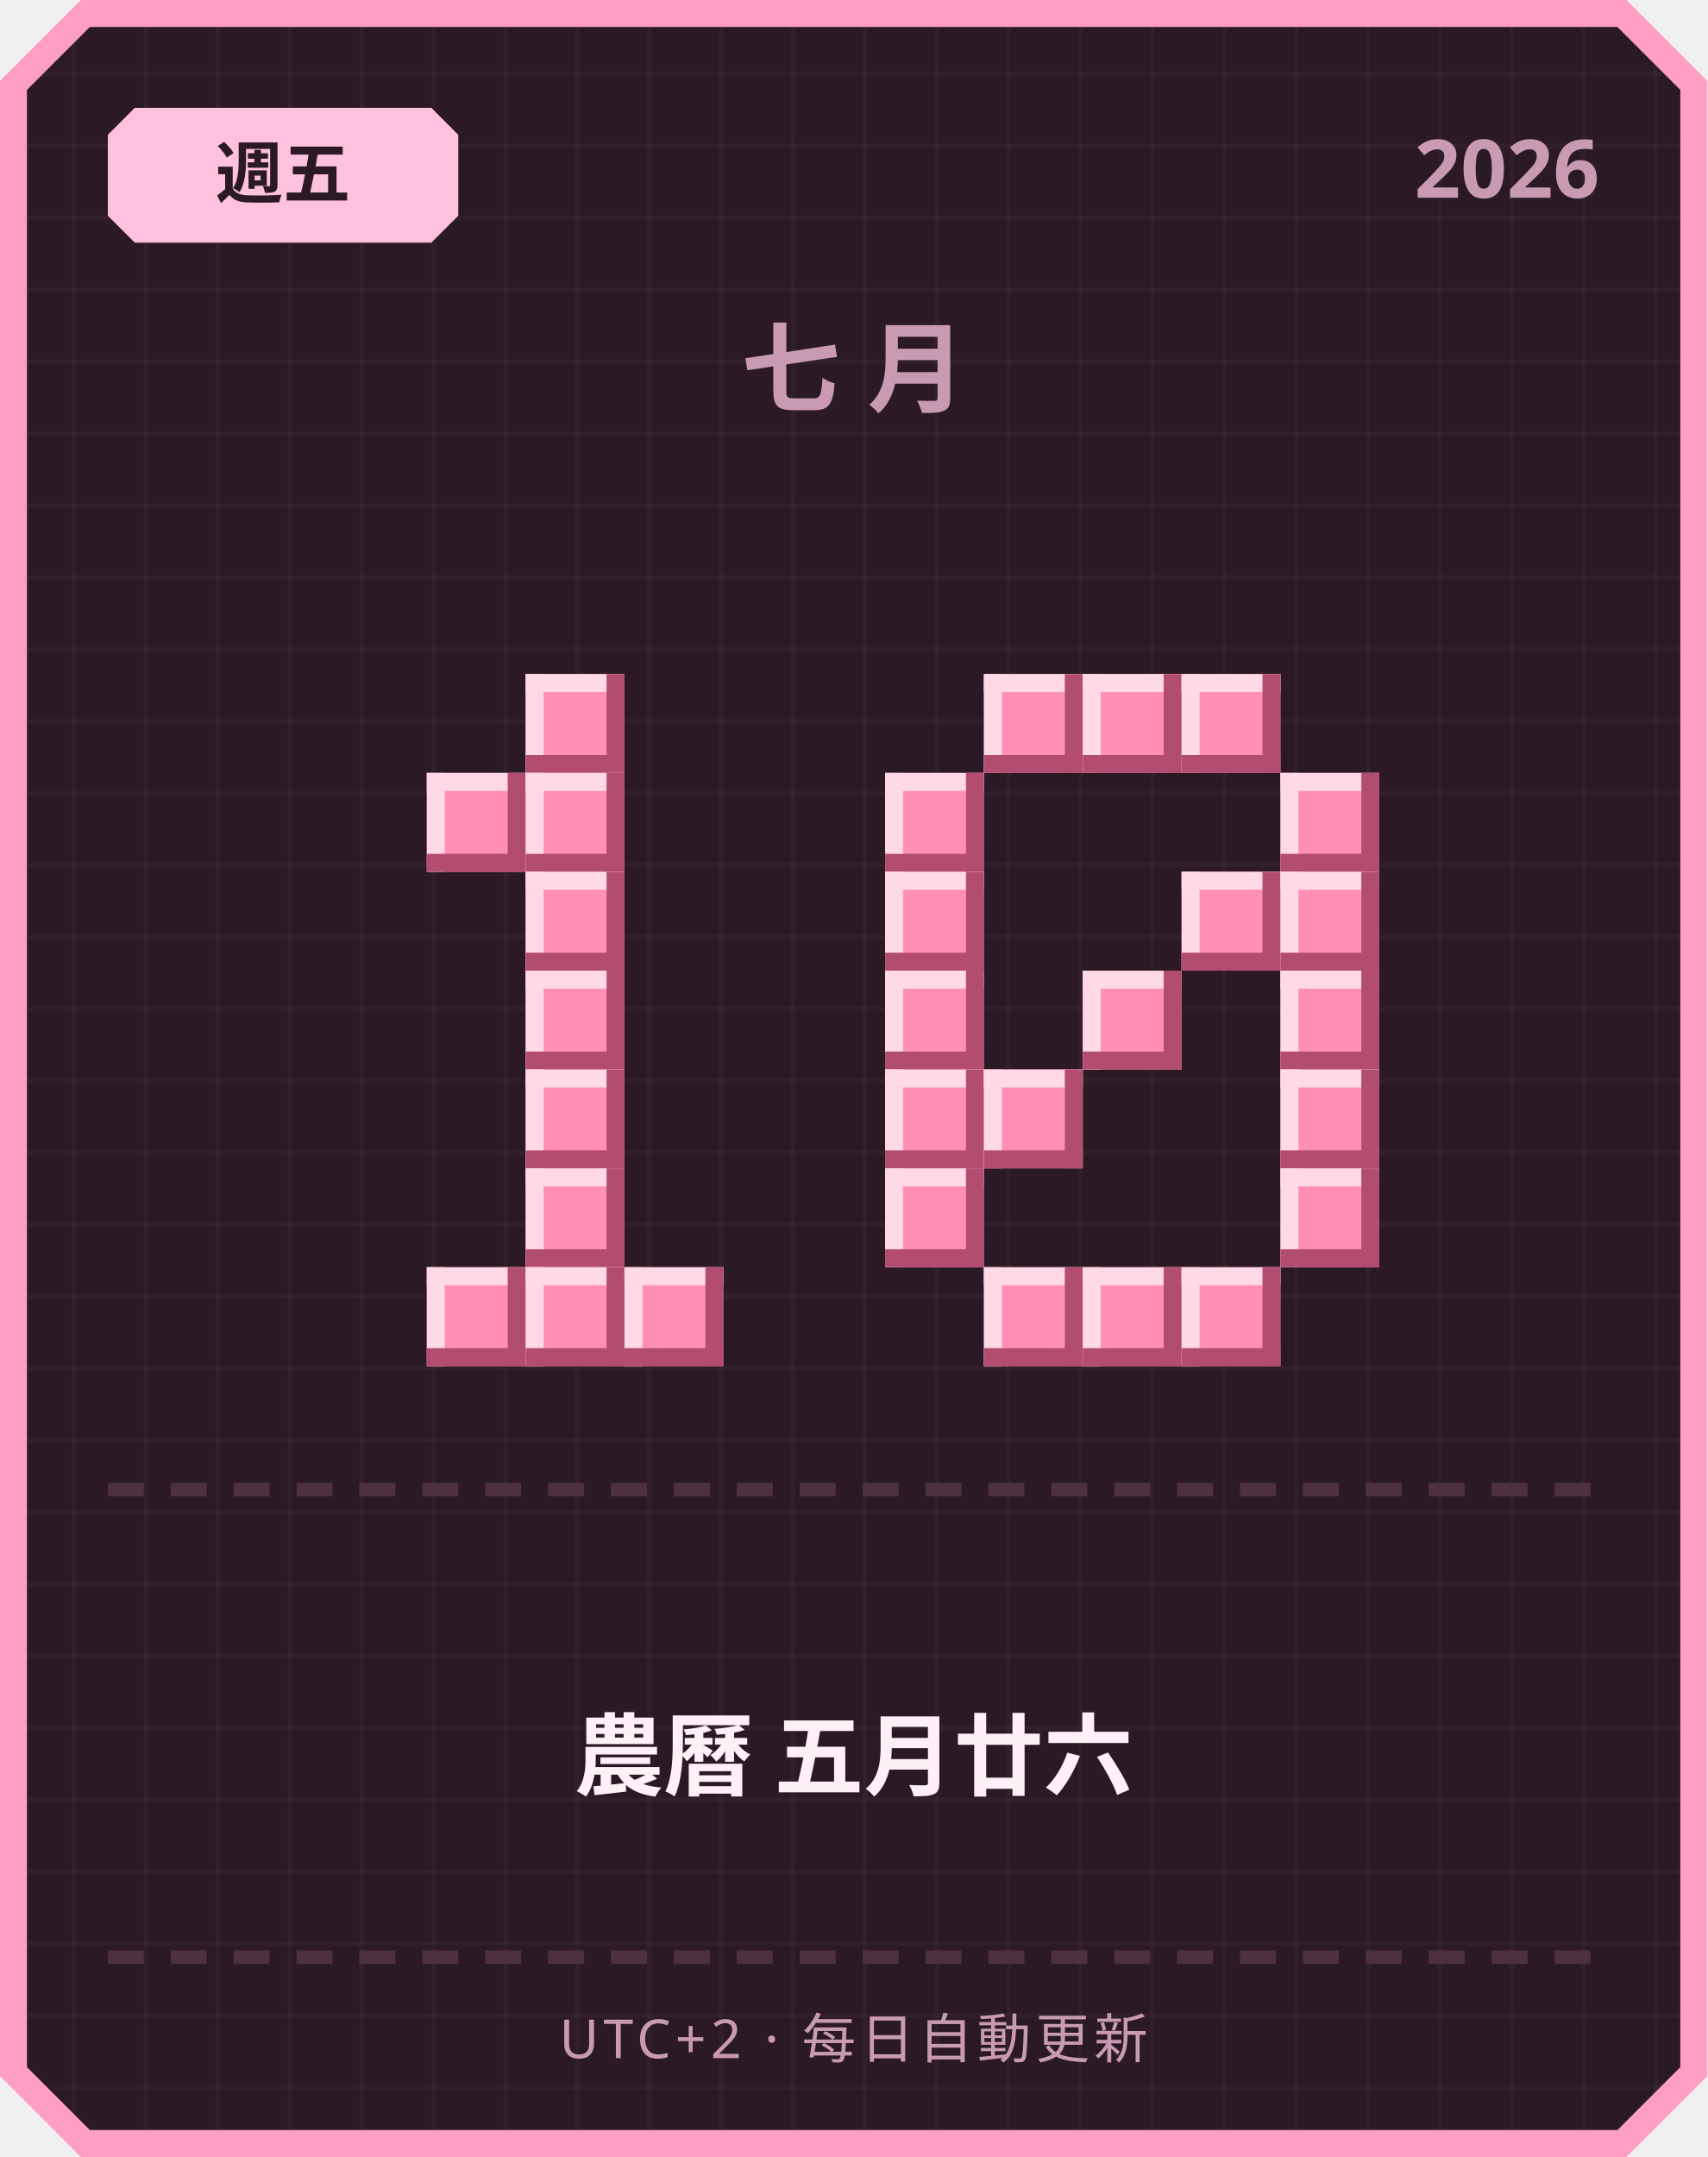
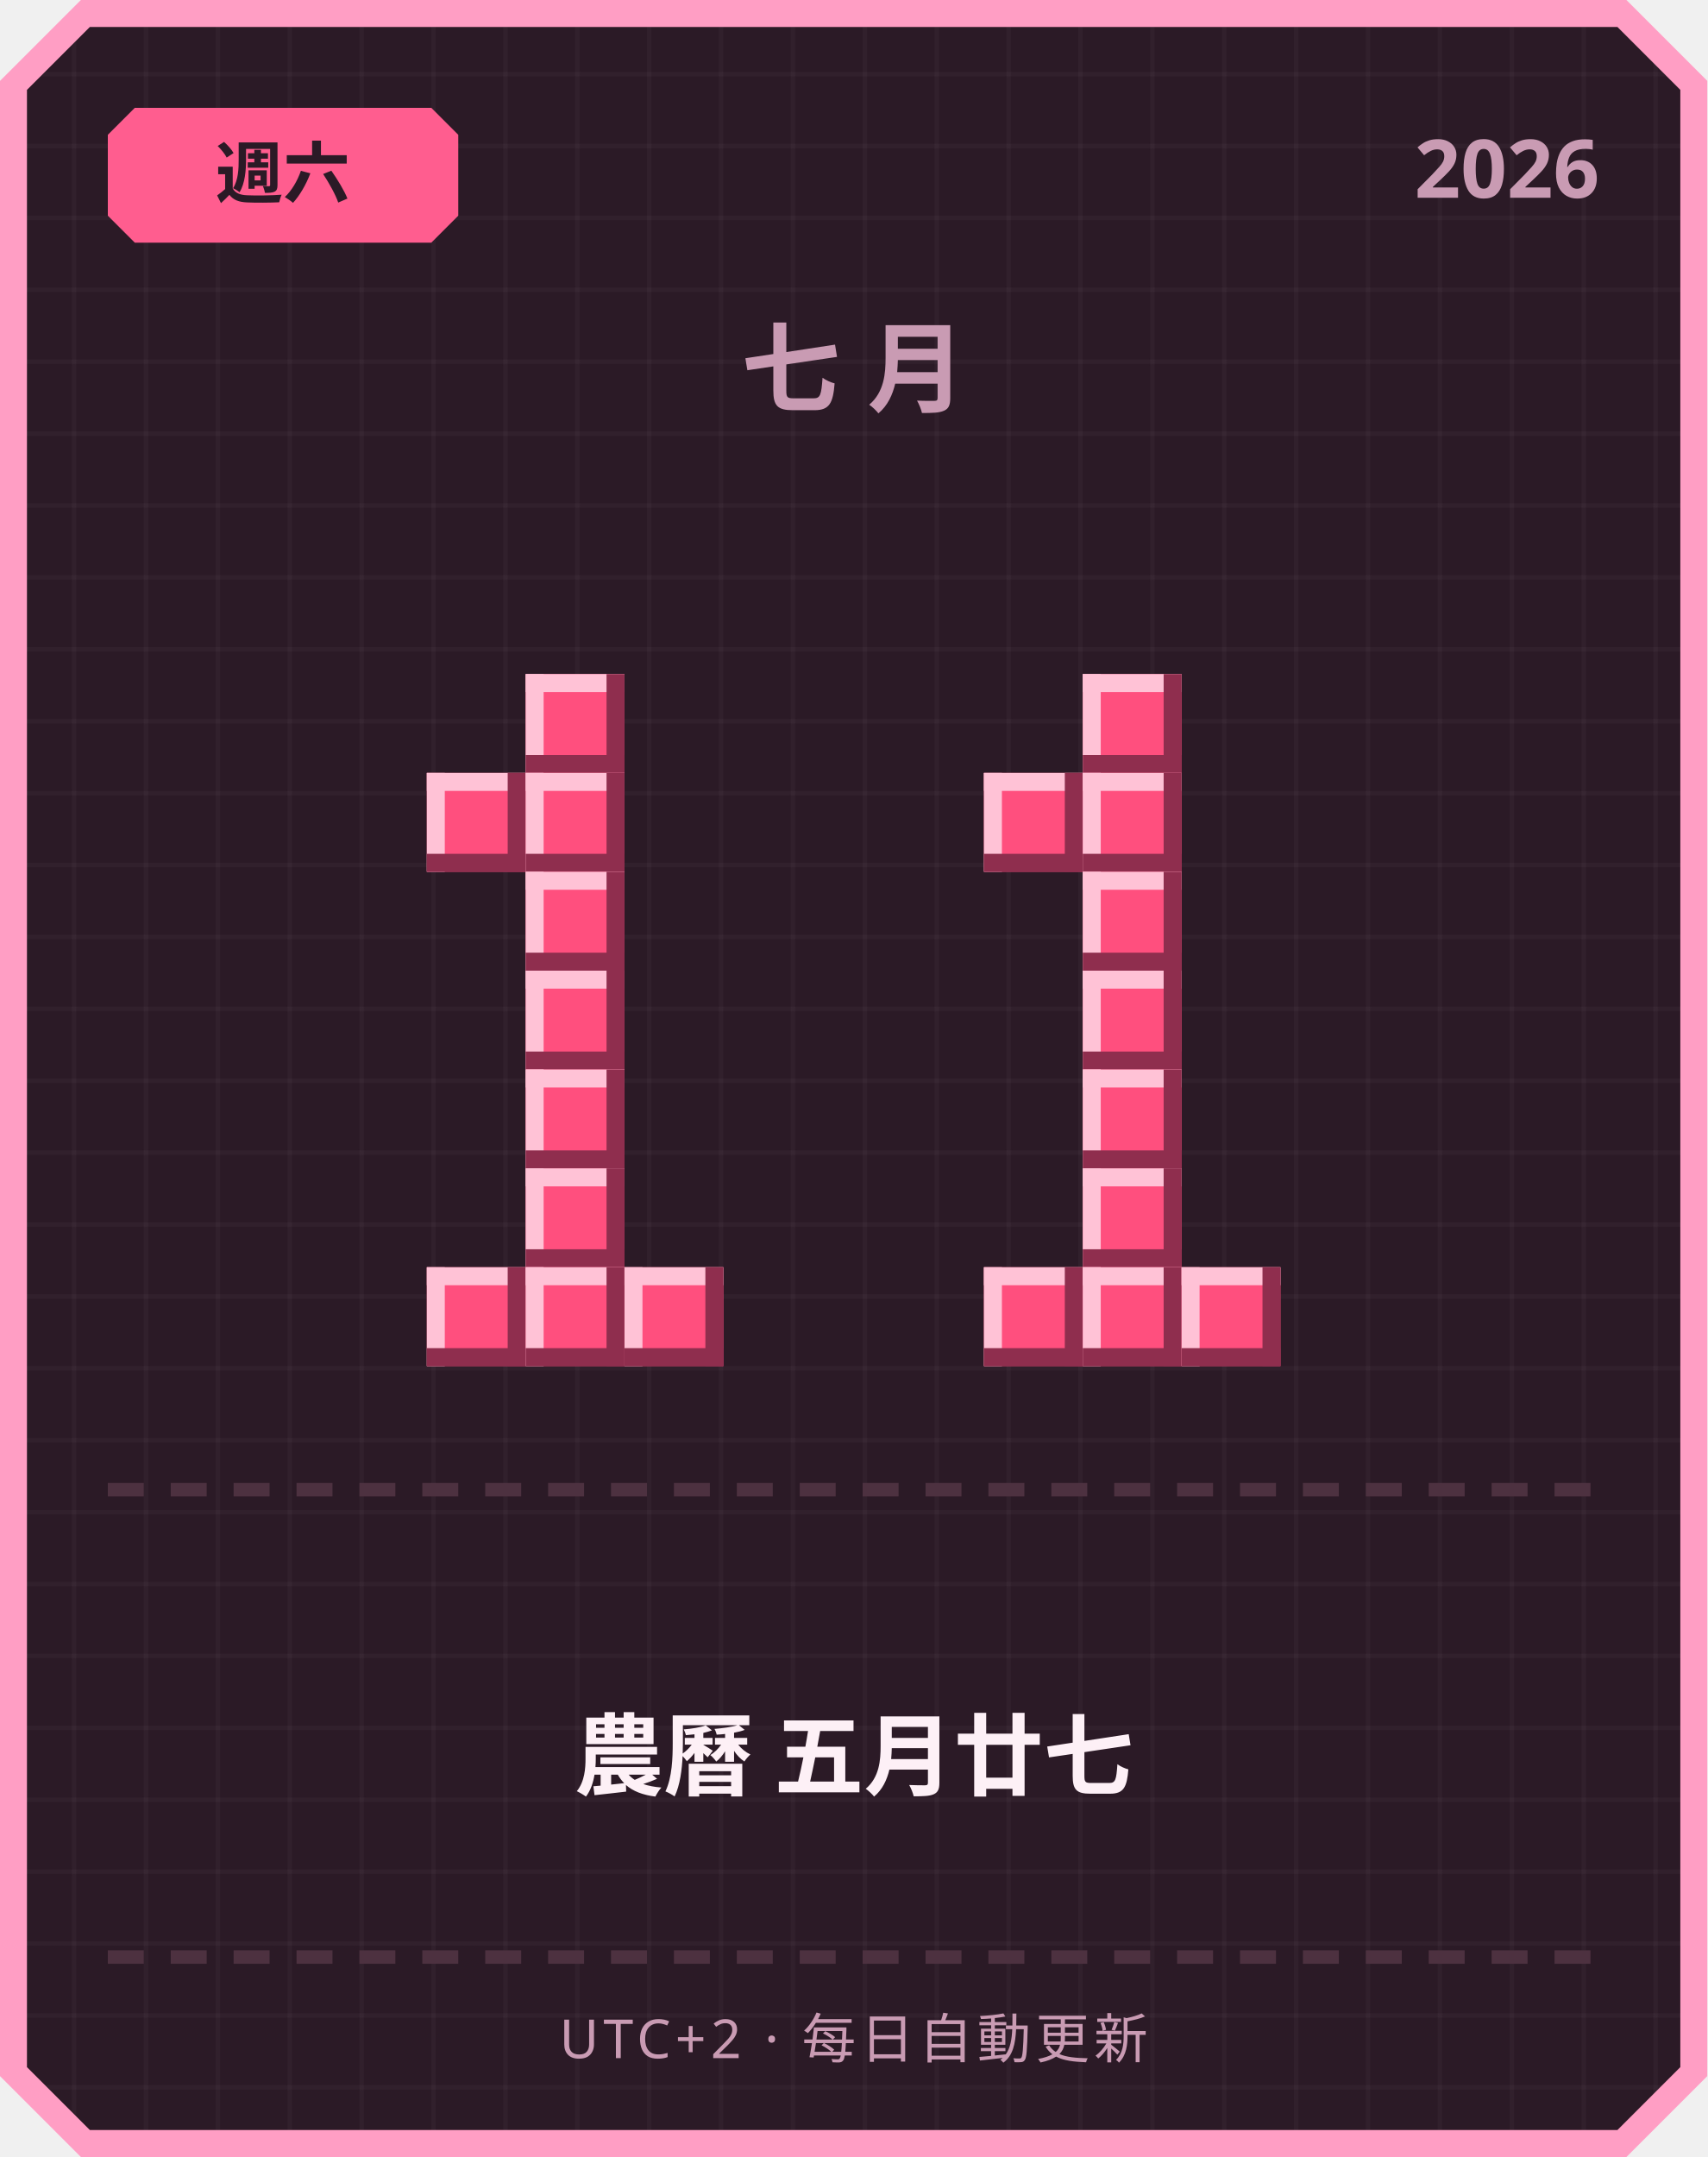
<svg xmlns="http://www.w3.org/2000/svg" width="380" height="480" viewBox="0 0 380 480">
  <defs>
    <pattern id="grid" width="16" height="16" patternUnits="userSpaceOnUse">
      <rect width="16" height="16" fill="#2b1a26" />
      <rect width="1" height="16" fill="#ffffff" opacity="0.03" />
      <rect width="16" height="1" fill="#ffffff" opacity="0.03" />
    </pattern>
  </defs>
  <path d="M 18,0 L 362,0 L 380,18 L 380,462 L 362,480 L 18,480 L 0,462 L 0,18 Z" fill="#ff9ec4" />
  <path d="M 20,6 L 360,6 L 374,20 L 374,460 L 360,474 L 20,474 L 6,460 L 6,20 Z" fill="url(#grid)" />
-   <path d="M 30,24 L 96,24 L 102,30 L 102,48 L 96,54 L 30,54 L 24,48 L 24,30 Z" fill="#ffc2de" />
-   <text x="63" y="44" text-anchor="middle" font-family="'Segoe UI', sans-serif" font-size="15" font-weight="700" fill="#2b1a26">週五</text>
+   <path d="M 30,24 L 96,24 L 102,30 L 102,48 L 96,54 L 30,54 L 24,48 L 24,30 Z" fill="#ff5d8f" />
+   <text x="63" y="44" text-anchor="middle" font-family="'Segoe UI', sans-serif" font-size="15" font-weight="700" fill="#2b1a26">週六</text>
  <text x="356" y="44" text-anchor="end" font-family="'Segoe UI', sans-serif" font-size="18" font-weight="700" fill="#c99bb3">2026</text>
  <text x="190" y="90" text-anchor="middle" font-family="'Segoe UI', sans-serif" font-size="22" font-weight="700" letter-spacing="6" fill="#c99bb3">七月</text>
-   <rect x="117" y="150" width="22" height="22" fill="#ff8fb3" />
-   <rect x="117" y="150" width="22" height="4" fill="#ffd9e6" />
-   <rect x="117" y="150" width="4" height="22" fill="#ffd9e6" />
-   <rect x="117" y="168" width="22" height="4" fill="#b34d70" />
-   <rect x="135" y="150" width="4" height="22" fill="#b34d70" />
-   <rect x="95" y="172" width="22" height="22" fill="#ff8fb3" />
-   <rect x="95" y="172" width="22" height="4" fill="#ffd9e6" />
-   <rect x="95" y="172" width="4" height="22" fill="#ffd9e6" />
-   <rect x="95" y="190" width="22" height="4" fill="#b34d70" />
-   <rect x="113" y="172" width="4" height="22" fill="#b34d70" />
-   <rect x="117" y="172" width="22" height="22" fill="#ff8fb3" />
-   <rect x="117" y="172" width="22" height="4" fill="#ffd9e6" />
-   <rect x="117" y="172" width="4" height="22" fill="#ffd9e6" />
-   <rect x="117" y="190" width="22" height="4" fill="#b34d70" />
-   <rect x="135" y="172" width="4" height="22" fill="#b34d70" />
-   <rect x="117" y="194" width="22" height="22" fill="#ff8fb3" />
-   <rect x="117" y="194" width="22" height="4" fill="#ffd9e6" />
-   <rect x="117" y="194" width="4" height="22" fill="#ffd9e6" />
-   <rect x="117" y="212" width="22" height="4" fill="#b34d70" />
-   <rect x="135" y="194" width="4" height="22" fill="#b34d70" />
-   <rect x="117" y="216" width="22" height="22" fill="#ff8fb3" />
-   <rect x="117" y="216" width="22" height="4" fill="#ffd9e6" />
-   <rect x="117" y="216" width="4" height="22" fill="#ffd9e6" />
-   <rect x="117" y="234" width="22" height="4" fill="#b34d70" />
-   <rect x="135" y="216" width="4" height="22" fill="#b34d70" />
-   <rect x="117" y="238" width="22" height="22" fill="#ff8fb3" />
-   <rect x="117" y="238" width="22" height="4" fill="#ffd9e6" />
-   <rect x="117" y="238" width="4" height="22" fill="#ffd9e6" />
-   <rect x="117" y="256" width="22" height="4" fill="#b34d70" />
-   <rect x="135" y="238" width="4" height="22" fill="#b34d70" />
-   <rect x="117" y="260" width="22" height="22" fill="#ff8fb3" />
-   <rect x="117" y="260" width="22" height="4" fill="#ffd9e6" />
-   <rect x="117" y="260" width="4" height="22" fill="#ffd9e6" />
-   <rect x="117" y="278" width="22" height="4" fill="#b34d70" />
-   <rect x="135" y="260" width="4" height="22" fill="#b34d70" />
-   <rect x="95" y="282" width="22" height="22" fill="#ff8fb3" />
-   <rect x="95" y="282" width="22" height="4" fill="#ffd9e6" />
-   <rect x="95" y="282" width="4" height="22" fill="#ffd9e6" />
-   <rect x="95" y="300" width="22" height="4" fill="#b34d70" />
-   <rect x="113" y="282" width="4" height="22" fill="#b34d70" />
-   <rect x="117" y="282" width="22" height="22" fill="#ff8fb3" />
-   <rect x="117" y="282" width="22" height="4" fill="#ffd9e6" />
-   <rect x="117" y="282" width="4" height="22" fill="#ffd9e6" />
-   <rect x="117" y="300" width="22" height="4" fill="#b34d70" />
-   <rect x="135" y="282" width="4" height="22" fill="#b34d70" />
-   <rect x="139" y="282" width="22" height="22" fill="#ff8fb3" />
-   <rect x="139" y="282" width="22" height="4" fill="#ffd9e6" />
-   <rect x="139" y="282" width="4" height="22" fill="#ffd9e6" />
-   <rect x="139" y="300" width="22" height="4" fill="#b34d70" />
-   <rect x="157" y="282" width="4" height="22" fill="#b34d70" />
-   <rect x="219" y="150" width="22" height="22" fill="#ff8fb3" />
-   <rect x="219" y="150" width="22" height="4" fill="#ffd9e6" />
-   <rect x="219" y="150" width="4" height="22" fill="#ffd9e6" />
-   <rect x="219" y="168" width="22" height="4" fill="#b34d70" />
-   <rect x="237" y="150" width="4" height="22" fill="#b34d70" />
-   <rect x="241" y="150" width="22" height="22" fill="#ff8fb3" />
-   <rect x="241" y="150" width="22" height="4" fill="#ffd9e6" />
-   <rect x="241" y="150" width="4" height="22" fill="#ffd9e6" />
-   <rect x="241" y="168" width="22" height="4" fill="#b34d70" />
-   <rect x="259" y="150" width="4" height="22" fill="#b34d70" />
-   <rect x="263" y="150" width="22" height="22" fill="#ff8fb3" />
-   <rect x="263" y="150" width="22" height="4" fill="#ffd9e6" />
-   <rect x="263" y="150" width="4" height="22" fill="#ffd9e6" />
-   <rect x="263" y="168" width="22" height="4" fill="#b34d70" />
-   <rect x="281" y="150" width="4" height="22" fill="#b34d70" />
-   <rect x="197" y="172" width="22" height="22" fill="#ff8fb3" />
-   <rect x="197" y="172" width="22" height="4" fill="#ffd9e6" />
-   <rect x="197" y="172" width="4" height="22" fill="#ffd9e6" />
-   <rect x="197" y="190" width="22" height="4" fill="#b34d70" />
-   <rect x="215" y="172" width="4" height="22" fill="#b34d70" />
-   <rect x="285" y="172" width="22" height="22" fill="#ff8fb3" />
-   <rect x="285" y="172" width="22" height="4" fill="#ffd9e6" />
-   <rect x="285" y="172" width="4" height="22" fill="#ffd9e6" />
-   <rect x="285" y="190" width="22" height="4" fill="#b34d70" />
-   <rect x="303" y="172" width="4" height="22" fill="#b34d70" />
-   <rect x="197" y="194" width="22" height="22" fill="#ff8fb3" />
-   <rect x="197" y="194" width="22" height="4" fill="#ffd9e6" />
-   <rect x="197" y="194" width="4" height="22" fill="#ffd9e6" />
-   <rect x="197" y="212" width="22" height="4" fill="#b34d70" />
-   <rect x="215" y="194" width="4" height="22" fill="#b34d70" />
-   <rect x="263" y="194" width="22" height="22" fill="#ff8fb3" />
-   <rect x="263" y="194" width="22" height="4" fill="#ffd9e6" />
-   <rect x="263" y="194" width="4" height="22" fill="#ffd9e6" />
-   <rect x="263" y="212" width="22" height="4" fill="#b34d70" />
-   <rect x="281" y="194" width="4" height="22" fill="#b34d70" />
-   <rect x="285" y="194" width="22" height="22" fill="#ff8fb3" />
-   <rect x="285" y="194" width="22" height="4" fill="#ffd9e6" />
-   <rect x="285" y="194" width="4" height="22" fill="#ffd9e6" />
-   <rect x="285" y="212" width="22" height="4" fill="#b34d70" />
-   <rect x="303" y="194" width="4" height="22" fill="#b34d70" />
-   <rect x="197" y="216" width="22" height="22" fill="#ff8fb3" />
-   <rect x="197" y="216" width="22" height="4" fill="#ffd9e6" />
-   <rect x="197" y="216" width="4" height="22" fill="#ffd9e6" />
-   <rect x="197" y="234" width="22" height="4" fill="#b34d70" />
-   <rect x="215" y="216" width="4" height="22" fill="#b34d70" />
-   <rect x="241" y="216" width="22" height="22" fill="#ff8fb3" />
-   <rect x="241" y="216" width="22" height="4" fill="#ffd9e6" />
-   <rect x="241" y="216" width="4" height="22" fill="#ffd9e6" />
-   <rect x="241" y="234" width="22" height="4" fill="#b34d70" />
-   <rect x="259" y="216" width="4" height="22" fill="#b34d70" />
-   <rect x="285" y="216" width="22" height="22" fill="#ff8fb3" />
-   <rect x="285" y="216" width="22" height="4" fill="#ffd9e6" />
-   <rect x="285" y="216" width="4" height="22" fill="#ffd9e6" />
-   <rect x="285" y="234" width="22" height="4" fill="#b34d70" />
-   <rect x="303" y="216" width="4" height="22" fill="#b34d70" />
-   <rect x="197" y="238" width="22" height="22" fill="#ff8fb3" />
-   <rect x="197" y="238" width="22" height="4" fill="#ffd9e6" />
-   <rect x="197" y="238" width="4" height="22" fill="#ffd9e6" />
-   <rect x="197" y="256" width="22" height="4" fill="#b34d70" />
-   <rect x="215" y="238" width="4" height="22" fill="#b34d70" />
-   <rect x="219" y="238" width="22" height="22" fill="#ff8fb3" />
-   <rect x="219" y="238" width="22" height="4" fill="#ffd9e6" />
-   <rect x="219" y="238" width="4" height="22" fill="#ffd9e6" />
-   <rect x="219" y="256" width="22" height="4" fill="#b34d70" />
-   <rect x="237" y="238" width="4" height="22" fill="#b34d70" />
-   <rect x="285" y="238" width="22" height="22" fill="#ff8fb3" />
-   <rect x="285" y="238" width="22" height="4" fill="#ffd9e6" />
-   <rect x="285" y="238" width="4" height="22" fill="#ffd9e6" />
-   <rect x="285" y="256" width="22" height="4" fill="#b34d70" />
-   <rect x="303" y="238" width="4" height="22" fill="#b34d70" />
-   <rect x="197" y="260" width="22" height="22" fill="#ff8fb3" />
-   <rect x="197" y="260" width="22" height="4" fill="#ffd9e6" />
-   <rect x="197" y="260" width="4" height="22" fill="#ffd9e6" />
-   <rect x="197" y="278" width="22" height="4" fill="#b34d70" />
-   <rect x="215" y="260" width="4" height="22" fill="#b34d70" />
-   <rect x="285" y="260" width="22" height="22" fill="#ff8fb3" />
-   <rect x="285" y="260" width="22" height="4" fill="#ffd9e6" />
-   <rect x="285" y="260" width="4" height="22" fill="#ffd9e6" />
-   <rect x="285" y="278" width="22" height="4" fill="#b34d70" />
-   <rect x="303" y="260" width="4" height="22" fill="#b34d70" />
-   <rect x="219" y="282" width="22" height="22" fill="#ff8fb3" />
-   <rect x="219" y="282" width="22" height="4" fill="#ffd9e6" />
-   <rect x="219" y="282" width="4" height="22" fill="#ffd9e6" />
-   <rect x="219" y="300" width="22" height="4" fill="#b34d70" />
-   <rect x="237" y="282" width="4" height="22" fill="#b34d70" />
-   <rect x="241" y="282" width="22" height="22" fill="#ff8fb3" />
-   <rect x="241" y="282" width="22" height="4" fill="#ffd9e6" />
-   <rect x="241" y="282" width="4" height="22" fill="#ffd9e6" />
-   <rect x="241" y="300" width="22" height="4" fill="#b34d70" />
-   <rect x="259" y="282" width="4" height="22" fill="#b34d70" />
-   <rect x="263" y="282" width="22" height="22" fill="#ff8fb3" />
-   <rect x="263" y="282" width="22" height="4" fill="#ffd9e6" />
-   <rect x="263" y="282" width="4" height="22" fill="#ffd9e6" />
-   <rect x="263" y="300" width="22" height="4" fill="#b34d70" />
-   <rect x="281" y="282" width="4" height="22" fill="#b34d70" />
+   <rect x="117" y="150" width="22" height="22" fill="#ff4f7e" />
+   <rect x="117" y="150" width="22" height="4" fill="#ffc2d6" />
+   <rect x="117" y="150" width="4" height="22" fill="#ffc2d6" />
+   <rect x="117" y="168" width="22" height="4" fill="#8f2e4e" />
+   <rect x="135" y="150" width="4" height="22" fill="#8f2e4e" />
+   <rect x="95" y="172" width="22" height="22" fill="#ff4f7e" />
+   <rect x="95" y="172" width="22" height="4" fill="#ffc2d6" />
+   <rect x="95" y="172" width="4" height="22" fill="#ffc2d6" />
+   <rect x="95" y="190" width="22" height="4" fill="#8f2e4e" />
+   <rect x="113" y="172" width="4" height="22" fill="#8f2e4e" />
+   <rect x="117" y="172" width="22" height="22" fill="#ff4f7e" />
+   <rect x="117" y="172" width="22" height="4" fill="#ffc2d6" />
+   <rect x="117" y="172" width="4" height="22" fill="#ffc2d6" />
+   <rect x="117" y="190" width="22" height="4" fill="#8f2e4e" />
+   <rect x="135" y="172" width="4" height="22" fill="#8f2e4e" />
+   <rect x="117" y="194" width="22" height="22" fill="#ff4f7e" />
+   <rect x="117" y="194" width="22" height="4" fill="#ffc2d6" />
+   <rect x="117" y="194" width="4" height="22" fill="#ffc2d6" />
+   <rect x="117" y="212" width="22" height="4" fill="#8f2e4e" />
+   <rect x="135" y="194" width="4" height="22" fill="#8f2e4e" />
+   <rect x="117" y="216" width="22" height="22" fill="#ff4f7e" />
+   <rect x="117" y="216" width="22" height="4" fill="#ffc2d6" />
+   <rect x="117" y="216" width="4" height="22" fill="#ffc2d6" />
+   <rect x="117" y="234" width="22" height="4" fill="#8f2e4e" />
+   <rect x="135" y="216" width="4" height="22" fill="#8f2e4e" />
+   <rect x="117" y="238" width="22" height="22" fill="#ff4f7e" />
+   <rect x="117" y="238" width="22" height="4" fill="#ffc2d6" />
+   <rect x="117" y="238" width="4" height="22" fill="#ffc2d6" />
+   <rect x="117" y="256" width="22" height="4" fill="#8f2e4e" />
+   <rect x="135" y="238" width="4" height="22" fill="#8f2e4e" />
+   <rect x="117" y="260" width="22" height="22" fill="#ff4f7e" />
+   <rect x="117" y="260" width="22" height="4" fill="#ffc2d6" />
+   <rect x="117" y="260" width="4" height="22" fill="#ffc2d6" />
+   <rect x="117" y="278" width="22" height="4" fill="#8f2e4e" />
+   <rect x="135" y="260" width="4" height="22" fill="#8f2e4e" />
+   <rect x="95" y="282" width="22" height="22" fill="#ff4f7e" />
+   <rect x="95" y="282" width="22" height="4" fill="#ffc2d6" />
+   <rect x="95" y="282" width="4" height="22" fill="#ffc2d6" />
+   <rect x="95" y="300" width="22" height="4" fill="#8f2e4e" />
+   <rect x="113" y="282" width="4" height="22" fill="#8f2e4e" />
+   <rect x="117" y="282" width="22" height="22" fill="#ff4f7e" />
+   <rect x="117" y="282" width="22" height="4" fill="#ffc2d6" />
+   <rect x="117" y="282" width="4" height="22" fill="#ffc2d6" />
+   <rect x="117" y="300" width="22" height="4" fill="#8f2e4e" />
+   <rect x="135" y="282" width="4" height="22" fill="#8f2e4e" />
+   <rect x="139" y="282" width="22" height="22" fill="#ff4f7e" />
+   <rect x="139" y="282" width="22" height="4" fill="#ffc2d6" />
+   <rect x="139" y="282" width="4" height="22" fill="#ffc2d6" />
+   <rect x="139" y="300" width="22" height="4" fill="#8f2e4e" />
+   <rect x="157" y="282" width="4" height="22" fill="#8f2e4e" />
+   <rect x="241" y="150" width="22" height="22" fill="#ff4f7e" />
+   <rect x="241" y="150" width="22" height="4" fill="#ffc2d6" />
+   <rect x="241" y="150" width="4" height="22" fill="#ffc2d6" />
+   <rect x="241" y="168" width="22" height="4" fill="#8f2e4e" />
+   <rect x="259" y="150" width="4" height="22" fill="#8f2e4e" />
+   <rect x="219" y="172" width="22" height="22" fill="#ff4f7e" />
+   <rect x="219" y="172" width="22" height="4" fill="#ffc2d6" />
+   <rect x="219" y="172" width="4" height="22" fill="#ffc2d6" />
+   <rect x="219" y="190" width="22" height="4" fill="#8f2e4e" />
+   <rect x="237" y="172" width="4" height="22" fill="#8f2e4e" />
+   <rect x="241" y="172" width="22" height="22" fill="#ff4f7e" />
+   <rect x="241" y="172" width="22" height="4" fill="#ffc2d6" />
+   <rect x="241" y="172" width="4" height="22" fill="#ffc2d6" />
+   <rect x="241" y="190" width="22" height="4" fill="#8f2e4e" />
+   <rect x="259" y="172" width="4" height="22" fill="#8f2e4e" />
+   <rect x="241" y="194" width="22" height="22" fill="#ff4f7e" />
+   <rect x="241" y="194" width="22" height="4" fill="#ffc2d6" />
+   <rect x="241" y="194" width="4" height="22" fill="#ffc2d6" />
+   <rect x="241" y="212" width="22" height="4" fill="#8f2e4e" />
+   <rect x="259" y="194" width="4" height="22" fill="#8f2e4e" />
+   <rect x="241" y="216" width="22" height="22" fill="#ff4f7e" />
+   <rect x="241" y="216" width="22" height="4" fill="#ffc2d6" />
+   <rect x="241" y="216" width="4" height="22" fill="#ffc2d6" />
+   <rect x="241" y="234" width="22" height="4" fill="#8f2e4e" />
+   <rect x="259" y="216" width="4" height="22" fill="#8f2e4e" />
+   <rect x="241" y="238" width="22" height="22" fill="#ff4f7e" />
+   <rect x="241" y="238" width="22" height="4" fill="#ffc2d6" />
+   <rect x="241" y="238" width="4" height="22" fill="#ffc2d6" />
+   <rect x="241" y="256" width="22" height="4" fill="#8f2e4e" />
+   <rect x="259" y="238" width="4" height="22" fill="#8f2e4e" />
+   <rect x="241" y="260" width="22" height="22" fill="#ff4f7e" />
+   <rect x="241" y="260" width="22" height="4" fill="#ffc2d6" />
+   <rect x="241" y="260" width="4" height="22" fill="#ffc2d6" />
+   <rect x="241" y="278" width="22" height="4" fill="#8f2e4e" />
+   <rect x="259" y="260" width="4" height="22" fill="#8f2e4e" />
+   <rect x="219" y="282" width="22" height="22" fill="#ff4f7e" />
+   <rect x="219" y="282" width="22" height="4" fill="#ffc2d6" />
+   <rect x="219" y="282" width="4" height="22" fill="#ffc2d6" />
+   <rect x="219" y="300" width="22" height="4" fill="#8f2e4e" />
+   <rect x="237" y="282" width="4" height="22" fill="#8f2e4e" />
+   <rect x="241" y="282" width="22" height="22" fill="#ff4f7e" />
+   <rect x="241" y="282" width="22" height="4" fill="#ffc2d6" />
+   <rect x="241" y="282" width="4" height="22" fill="#ffc2d6" />
+   <rect x="241" y="300" width="22" height="4" fill="#8f2e4e" />
+   <rect x="259" y="282" width="4" height="22" fill="#8f2e4e" />
+   <rect x="263" y="282" width="22" height="22" fill="#ff4f7e" />
+   <rect x="263" y="282" width="22" height="4" fill="#ffc2d6" />
+   <rect x="263" y="282" width="4" height="22" fill="#ffc2d6" />
+   <rect x="263" y="300" width="22" height="4" fill="#8f2e4e" />
+   <rect x="281" y="282" width="4" height="22" fill="#8f2e4e" />
  <rect x="24" y="330" width="8" height="3" fill="#4d3140" />
  <rect x="38" y="330" width="8" height="3" fill="#4d3140" />
  <rect x="52" y="330" width="8" height="3" fill="#4d3140" />
  <rect x="66" y="330" width="8" height="3" fill="#4d3140" />
  <rect x="80" y="330" width="8" height="3" fill="#4d3140" />
  <rect x="94" y="330" width="8" height="3" fill="#4d3140" />
  <rect x="108" y="330" width="8" height="3" fill="#4d3140" />
  <rect x="122" y="330" width="8" height="3" fill="#4d3140" />
  <rect x="136" y="330" width="8" height="3" fill="#4d3140" />
  <rect x="150" y="330" width="8" height="3" fill="#4d3140" />
  <rect x="164" y="330" width="8" height="3" fill="#4d3140" />
  <rect x="178" y="330" width="8" height="3" fill="#4d3140" />
  <rect x="192" y="330" width="8" height="3" fill="#4d3140" />
  <rect x="206" y="330" width="8" height="3" fill="#4d3140" />
  <rect x="220" y="330" width="8" height="3" fill="#4d3140" />
  <rect x="234" y="330" width="8" height="3" fill="#4d3140" />
  <rect x="248" y="330" width="8" height="3" fill="#4d3140" />
  <rect x="262" y="330" width="8" height="3" fill="#4d3140" />
  <rect x="276" y="330" width="8" height="3" fill="#4d3140" />
  <rect x="290" y="330" width="8" height="3" fill="#4d3140" />
  <rect x="304" y="330" width="8" height="3" fill="#4d3140" />
  <rect x="318" y="330" width="8" height="3" fill="#4d3140" />
  <rect x="332" y="330" width="8" height="3" fill="#4d3140" />
  <rect x="346" y="330" width="8" height="3" fill="#4d3140" />
-   <text x="190" y="398" text-anchor="middle" font-family="'Segoe UI', 'Microsoft JhengHei', sans-serif" font-size="20" font-weight="700" fill="#fdf0f6">農曆 五月廿六</text>
+   <text x="190" y="398" text-anchor="middle" font-family="'Segoe UI', 'Microsoft JhengHei', sans-serif" font-size="20" font-weight="700" fill="#fdf0f6">農曆 五月廿七</text>
  <rect x="24" y="434" width="8" height="3" fill="#4d3140" />
  <rect x="38" y="434" width="8" height="3" fill="#4d3140" />
  <rect x="52" y="434" width="8" height="3" fill="#4d3140" />
  <rect x="66" y="434" width="8" height="3" fill="#4d3140" />
  <rect x="80" y="434" width="8" height="3" fill="#4d3140" />
  <rect x="94" y="434" width="8" height="3" fill="#4d3140" />
  <rect x="108" y="434" width="8" height="3" fill="#4d3140" />
  <rect x="122" y="434" width="8" height="3" fill="#4d3140" />
  <rect x="136" y="434" width="8" height="3" fill="#4d3140" />
  <rect x="150" y="434" width="8" height="3" fill="#4d3140" />
  <rect x="164" y="434" width="8" height="3" fill="#4d3140" />
  <rect x="178" y="434" width="8" height="3" fill="#4d3140" />
  <rect x="192" y="434" width="8" height="3" fill="#4d3140" />
  <rect x="206" y="434" width="8" height="3" fill="#4d3140" />
  <rect x="220" y="434" width="8" height="3" fill="#4d3140" />
  <rect x="234" y="434" width="8" height="3" fill="#4d3140" />
  <rect x="248" y="434" width="8" height="3" fill="#4d3140" />
  <rect x="262" y="434" width="8" height="3" fill="#4d3140" />
  <rect x="276" y="434" width="8" height="3" fill="#4d3140" />
  <rect x="290" y="434" width="8" height="3" fill="#4d3140" />
  <rect x="304" y="434" width="8" height="3" fill="#4d3140" />
  <rect x="318" y="434" width="8" height="3" fill="#4d3140" />
  <rect x="332" y="434" width="8" height="3" fill="#4d3140" />
  <rect x="346" y="434" width="8" height="3" fill="#4d3140" />
  <text x="190" y="458" text-anchor="middle" font-family="'Segoe UI', sans-serif" font-size="12" letter-spacing="1" fill="#c99bb3">UTC+2 · 每日自動更新</text>
</svg>
